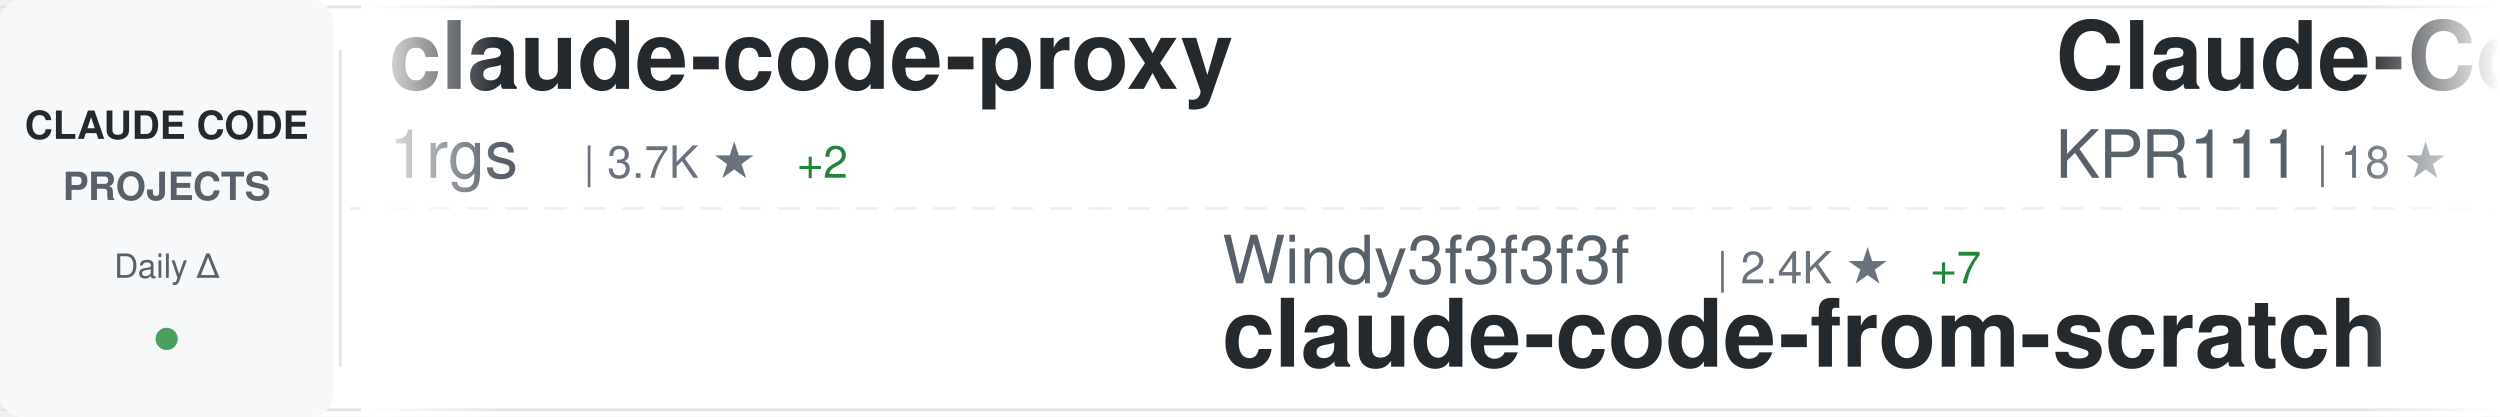
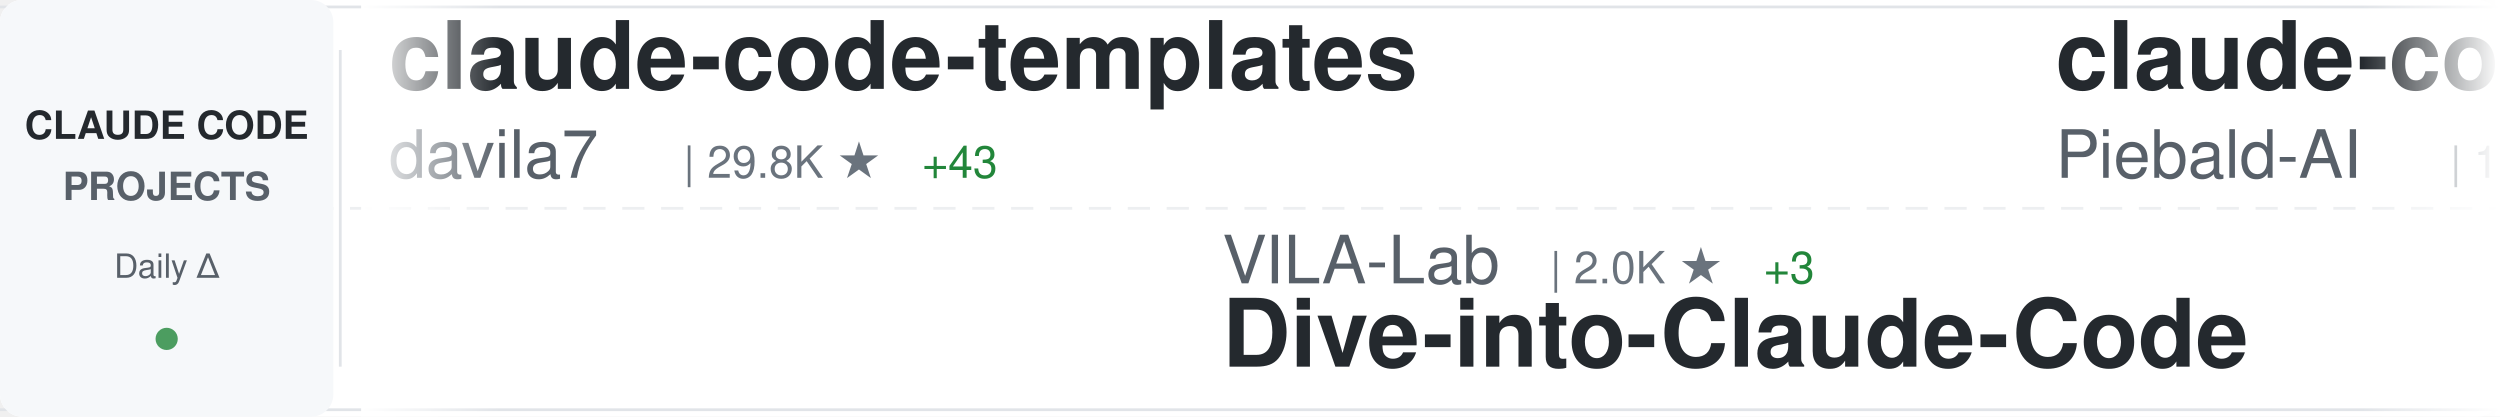
<svg xmlns="http://www.w3.org/2000/svg" width="900" height="150">
  <defs>
    <linearGradient id="awesomeLeftFade" x1="0%" y1="0%" x2="100%" y2="0%">
      <stop offset="0%" style="stop-color:#ffffff;stop-opacity:1" />
      <stop offset="100%" style="stop-color:#ffffff;stop-opacity:0" />
    </linearGradient>
    <linearGradient id="awesomeRightFade" x1="0%" y1="0%" x2="100%" y2="0%">
      <stop offset="0%" style="stop-color:#ffffff;stop-opacity:0" />
      <stop offset="100%" style="stop-color:#ffffff;stop-opacity:1" />
    </linearGradient>
  </defs>
  <rect width="900" height="150" fill="#ffffff" rx="8" />
  <rect x="0" y="2" width="900" height="1" fill="#e1e4e8" />
  <rect x="0" y="147" width="900" height="1" fill="#e1e4e8" />
  <line x1="0" y1="75" x2="900" y2="75" stroke="#e1e4e8" stroke-width="1" stroke-dasharray="8 6" opacity="0.6" />
  <rect x="0" y="0" width="120" height="150" fill="#f6f8fa" rx="8" />
  <text x="60" y="50" font-family="-apple-system, BlinkMacSystemFont, 'Segoe UI', Helvetica, Arial, sans-serif" font-size="14" font-weight="600" fill="#24292e" text-anchor="middle">CLAUDE CODE</text>
  <text x="60" y="72" font-family="-apple-system, BlinkMacSystemFont, 'Segoe UI', Helvetica, Arial, sans-serif" font-size="14" font-weight="600" fill="#586069" text-anchor="middle">PROJECTS</text>
  <text x="60" y="100" font-family="-apple-system, BlinkMacSystemFont, 'Segoe UI', Helvetica, Arial, sans-serif" font-size="12" font-weight="500" fill="#586069" text-anchor="middle">Daily Δ</text>
  <circle cx="60" cy="122" r="4" fill="#22863a" opacity="0.8" />
  <rect x="122" y="18" width="1" height="114" fill="#e1e4e8" />
  <clipPath id="awesomeTickerClip">
    <rect x="130" y="0" width="770" height="150" />
  </clipPath>
  <g clip-path="url(#awesomeTickerClip)">
    <g id="awesomeTickerItems">
      <animateTransform attributeName="transform" attributeType="XML" type="translate" from="0 0" to="-3000 0" dur="54s" repeatCount="indefinite" />
      <g transform="translate(0, 0)">
-         <text x="140" y="32" font-family="-apple-system, BlinkMacSystemFont, 'Segoe UI', Helvetica, Arial, sans-serif" font-size="34" font-weight="600" fill="#24292e">claude-code-proxy</text>
-         <text x="140" y="64" font-family="-apple-system, BlinkMacSystemFont, 'Segoe UI', Helvetica, Arial, sans-serif" font-size="24" font-weight="400" fill="#586069">1rgs</text>
-         <text x="210" y="64" font-family="-apple-system, BlinkMacSystemFont, 'Segoe UI', Helvetica, Arial, sans-serif" font-size="16" font-weight="500" fill="#6a737d">| 3.7K ★</text>
-         <text x="287" y="64" font-family="-apple-system, BlinkMacSystemFont, 'Segoe UI', Helvetica, Arial, sans-serif" font-size="16" font-weight="500" fill="#22863a"> +2</text>
+         <text x="140" y="32" font-family="-apple-system, BlinkMacSystemFont, 'Segoe UI', Helvetica, Arial, sans-serif" font-size="34" font-weight="600" fill="#24292e">claude-code-templates</text>
+         <text x="140" y="64" font-family="-apple-system, BlinkMacSystemFont, 'Segoe UI', Helvetica, Arial, sans-serif" font-size="24" font-weight="400" fill="#586069">davila7</text>
+         <text x="246" y="64" font-family="-apple-system, BlinkMacSystemFont, 'Segoe UI', Helvetica, Arial, sans-serif" font-size="16" font-weight="500" fill="#6a737d">| 29.8K ★</text>
+         <text x="332" y="64" font-family="-apple-system, BlinkMacSystemFont, 'Segoe UI', Helvetica, Arial, sans-serif" font-size="16" font-weight="500" fill="#22863a"> +43</text>
      </g>
      <g transform="translate(300, 0)">
-         <text x="140" y="102" font-family="-apple-system, BlinkMacSystemFont, 'Segoe UI', Helvetica, Arial, sans-serif" font-size="24" font-weight="400" fill="#586069">Windy3f3f3f3f</text>
-         <text x="318" y="102" font-family="-apple-system, BlinkMacSystemFont, 'Segoe UI', Helvetica, Arial, sans-serif" font-size="16" font-weight="500" fill="#6a737d">| 2.4K ★</text>
-         <text x="395" y="102" font-family="-apple-system, BlinkMacSystemFont, 'Segoe UI', Helvetica, Arial, sans-serif" font-size="16" font-weight="500" fill="#22863a"> +7</text>
-         <text x="140" y="132" font-family="-apple-system, BlinkMacSystemFont, 'Segoe UI', Helvetica, Arial, sans-serif" font-size="34" font-weight="600" fill="#24292e">claude-code-from-scratch</text>
+         <text x="140" y="102" font-family="-apple-system, BlinkMacSystemFont, 'Segoe UI', Helvetica, Arial, sans-serif" font-size="24" font-weight="400" fill="#586069">VILA-Lab</text>
+         <text x="258" y="102" font-family="-apple-system, BlinkMacSystemFont, 'Segoe UI', Helvetica, Arial, sans-serif" font-size="16" font-weight="500" fill="#6a737d">| 2.0K ★</text>
+         <text x="335" y="102" font-family="-apple-system, BlinkMacSystemFont, 'Segoe UI', Helvetica, Arial, sans-serif" font-size="16" font-weight="500" fill="#22863a"> +3</text>
+         <text x="140" y="132" font-family="-apple-system, BlinkMacSystemFont, 'Segoe UI', Helvetica, Arial, sans-serif" font-size="34" font-weight="600" fill="#24292e">Dive-into-Claude-Code</text>
      </g>
      <g transform="translate(600, 0)">
-         <text x="140" y="32" font-family="-apple-system, BlinkMacSystemFont, 'Segoe UI', Helvetica, Arial, sans-serif" font-size="34" font-weight="600" fill="#24292e">Claude-Code</text>
-         <text x="140" y="64" font-family="-apple-system, BlinkMacSystemFont, 'Segoe UI', Helvetica, Arial, sans-serif" font-size="24" font-weight="400" fill="#586069">KPR111</text>
-         <text x="234" y="64" font-family="-apple-system, BlinkMacSystemFont, 'Segoe UI', Helvetica, Arial, sans-serif" font-size="16" font-weight="500" fill="#6a737d">| 18 ★</text>
+         <text x="140" y="32" font-family="-apple-system, BlinkMacSystemFont, 'Segoe UI', Helvetica, Arial, sans-serif" font-size="34" font-weight="600" fill="#24292e">claude-code-system-promp...</text>
+         <text x="140" y="64" font-family="-apple-system, BlinkMacSystemFont, 'Segoe UI', Helvetica, Arial, sans-serif" font-size="24" font-weight="400" fill="#586069">Piebald-AI</text>
+         <text x="282" y="64" font-family="-apple-system, BlinkMacSystemFont, 'Segoe UI', Helvetica, Arial, sans-serif" font-size="16" font-weight="500" fill="#6a737d">| 11.9K ★</text>
+         <text x="368" y="64" font-family="-apple-system, BlinkMacSystemFont, 'Segoe UI', Helvetica, Arial, sans-serif" font-size="16" font-weight="500" fill="#22863a"> +18</text>
      </g>
      <g transform="translate(900, 0)">
-         <text x="140" y="102" font-family="-apple-system, BlinkMacSystemFont, 'Segoe UI', Helvetica, Arial, sans-serif" font-size="24" font-weight="400" fill="#586069">OrcaWhisper</text>
-         <text x="294" y="102" font-family="-apple-system, BlinkMacSystemFont, 'Segoe UI', Helvetica, Arial, sans-serif" font-size="16" font-weight="500" fill="#6a737d">| 86 ★</text>
-         <text x="353" y="102" font-family="-apple-system, BlinkMacSystemFont, 'Segoe UI', Helvetica, Arial, sans-serif" font-size="16" font-weight="500" fill="#22863a"> +1</text>
-         <text x="140" y="132" font-family="-apple-system, BlinkMacSystemFont, 'Segoe UI', Helvetica, Arial, sans-serif" font-size="34" font-weight="600" fill="#24292e">Claude-Code</text>
+         <text x="140" y="102" font-family="-apple-system, BlinkMacSystemFont, 'Segoe UI', Helvetica, Arial, sans-serif" font-size="24" font-weight="400" fill="#586069">repowise-dev</text>
+         <text x="306" y="102" font-family="-apple-system, BlinkMacSystemFont, 'Segoe UI', Helvetica, Arial, sans-serif" font-size="16" font-weight="500" fill="#6a737d">| 1.2K ★</text>
+         <text x="140" y="132" font-family="-apple-system, BlinkMacSystemFont, 'Segoe UI', Helvetica, Arial, sans-serif" font-size="34" font-weight="600" fill="#24292e">claude-code-prompts</text>
      </g>
      <g transform="translate(1200, 0)">
-         <text x="140" y="32" font-family="-apple-system, BlinkMacSystemFont, 'Segoe UI', Helvetica, Arial, sans-serif" font-size="34" font-weight="600" fill="#24292e">claude-code-infrastructu...</text>
-         <text x="140" y="64" font-family="-apple-system, BlinkMacSystemFont, 'Segoe UI', Helvetica, Arial, sans-serif" font-size="24" font-weight="400" fill="#586069">diet103</text>
-         <text x="246" y="64" font-family="-apple-system, BlinkMacSystemFont, 'Segoe UI', Helvetica, Arial, sans-serif" font-size="16" font-weight="500" fill="#6a737d">| 10.0K ★</text>
-         <text x="332" y="64" font-family="-apple-system, BlinkMacSystemFont, 'Segoe UI', Helvetica, Arial, sans-serif" font-size="16" font-weight="500" fill="#22863a"> +57</text>
+         <text x="140" y="32" font-family="-apple-system, BlinkMacSystemFont, 'Segoe UI', Helvetica, Arial, sans-serif" font-size="34" font-weight="600" fill="#24292e">claude-code-rev</text>
+         <text x="140" y="64" font-family="-apple-system, BlinkMacSystemFont, 'Segoe UI', Helvetica, Arial, sans-serif" font-size="24" font-weight="400" fill="#586069">oboard</text>
+         <text x="234" y="64" font-family="-apple-system, BlinkMacSystemFont, 'Segoe UI', Helvetica, Arial, sans-serif" font-size="16" font-weight="500" fill="#6a737d">| 3.3K ★</text>
+         <text x="311" y="64" font-family="-apple-system, BlinkMacSystemFont, 'Segoe UI', Helvetica, Arial, sans-serif" font-size="16" font-weight="500" fill="#22863a"> +1</text>
      </g>
      <g transform="translate(1500, 0)">
-         <text x="140" y="102" font-family="-apple-system, BlinkMacSystemFont, 'Segoe UI', Helvetica, Arial, sans-serif" font-size="24" font-weight="400" fill="#586069">anthropics</text>
-         <text x="282" y="102" font-family="-apple-system, BlinkMacSystemFont, 'Segoe UI', Helvetica, Arial, sans-serif" font-size="16" font-weight="500" fill="#6a737d">| 163.0K ★</text>
-         <text x="377" y="102" font-family="-apple-system, BlinkMacSystemFont, 'Segoe UI', Helvetica, Arial, sans-serif" font-size="16" font-weight="500" fill="#22863a"> +248</text>
-         <text x="140" y="132" font-family="-apple-system, BlinkMacSystemFont, 'Segoe UI', Helvetica, Arial, sans-serif" font-size="34" font-weight="600" fill="#24292e">skills</text>
+         <text x="140" y="102" font-family="-apple-system, BlinkMacSystemFont, 'Segoe UI', Helvetica, Arial, sans-serif" font-size="24" font-weight="400" fill="#586069">OneRedOak</text>
+         <text x="270" y="102" font-family="-apple-system, BlinkMacSystemFont, 'Segoe UI', Helvetica, Arial, sans-serif" font-size="16" font-weight="500" fill="#6a737d">| 3.9K ★</text>
+         <text x="140" y="132" font-family="-apple-system, BlinkMacSystemFont, 'Segoe UI', Helvetica, Arial, sans-serif" font-size="34" font-weight="600" fill="#24292e">claude-code-workflows</text>
      </g>
      <g transform="translate(1800, 0)">
-         <text x="140" y="32" font-family="-apple-system, BlinkMacSystemFont, 'Segoe UI', Helvetica, Arial, sans-serif" font-size="34" font-weight="600" fill="#24292e">claude-code-guide</text>
-         <text x="140" y="64" font-family="-apple-system, BlinkMacSystemFont, 'Segoe UI', Helvetica, Arial, sans-serif" font-size="24" font-weight="400" fill="#586069">Cranot</text>
-         <text x="234" y="64" font-family="-apple-system, BlinkMacSystemFont, 'Segoe UI', Helvetica, Arial, sans-serif" font-size="16" font-weight="500" fill="#6a737d">| 2.8K ★</text>
+         <text x="140" y="32" font-family="-apple-system, BlinkMacSystemFont, 'Segoe UI', Helvetica, Arial, sans-serif" font-size="34" font-weight="600" fill="#24292e">oh-my-claudecode</text>
+         <text x="140" y="64" font-family="-apple-system, BlinkMacSystemFont, 'Segoe UI', Helvetica, Arial, sans-serif" font-size="24" font-weight="400" fill="#586069">Yeachan-Heo</text>
+         <text x="294" y="64" font-family="-apple-system, BlinkMacSystemFont, 'Segoe UI', Helvetica, Arial, sans-serif" font-size="16" font-weight="500" fill="#6a737d">| 37.9K ★</text>
+         <text x="380" y="64" font-family="-apple-system, BlinkMacSystemFont, 'Segoe UI', Helvetica, Arial, sans-serif" font-size="16" font-weight="500" fill="#22863a"> +47</text>
      </g>
      <g transform="translate(2100, 0)">
        <text x="140" y="102" font-family="-apple-system, BlinkMacSystemFont, 'Segoe UI', Helvetica, Arial, sans-serif" font-size="24" font-weight="400" fill="#586069">Windy3f3f3f3f</text>
        <text x="318" y="102" font-family="-apple-system, BlinkMacSystemFont, 'Segoe UI', Helvetica, Arial, sans-serif" font-size="16" font-weight="500" fill="#6a737d">| 3.2K ★</text>
-         <text x="395" y="102" font-family="-apple-system, BlinkMacSystemFont, 'Segoe UI', Helvetica, Arial, sans-serif" font-size="16" font-weight="500" fill="#22863a"> +13</text>
+         <text x="395" y="102" font-family="-apple-system, BlinkMacSystemFont, 'Segoe UI', Helvetica, Arial, sans-serif" font-size="16" font-weight="500" fill="#22863a"> +12</text>
        <text x="140" y="132" font-family="-apple-system, BlinkMacSystemFont, 'Segoe UI', Helvetica, Arial, sans-serif" font-size="34" font-weight="600" fill="#24292e">how-claude-code-works</text>
      </g>
      <g transform="translate(2400, 0)">
-         <text x="140" y="32" font-family="-apple-system, BlinkMacSystemFont, 'Segoe UI', Helvetica, Arial, sans-serif" font-size="34" font-weight="600" fill="#24292e">claude-code-plugins-plus...</text>
-         <text x="140" y="64" font-family="-apple-system, BlinkMacSystemFont, 'Segoe UI', Helvetica, Arial, sans-serif" font-size="24" font-weight="400" fill="#586069">jeremylongshore</text>
-         <text x="342" y="64" font-family="-apple-system, BlinkMacSystemFont, 'Segoe UI', Helvetica, Arial, sans-serif" font-size="16" font-weight="500" fill="#6a737d">| 2.5K ★</text>
-         <text x="419" y="64" font-family="-apple-system, BlinkMacSystemFont, 'Segoe UI', Helvetica, Arial, sans-serif" font-size="16" font-weight="500" fill="#22863a"> +5</text>
+         <text x="140" y="32" font-family="-apple-system, BlinkMacSystemFont, 'Segoe UI', Helvetica, Arial, sans-serif" font-size="34" font-weight="600" fill="#24292e">claude-code-from-scratch</text>
+         <text x="140" y="64" font-family="-apple-system, BlinkMacSystemFont, 'Segoe UI', Helvetica, Arial, sans-serif" font-size="24" font-weight="400" fill="#586069">Windy3f3f3f3f</text>
+         <text x="318" y="64" font-family="-apple-system, BlinkMacSystemFont, 'Segoe UI', Helvetica, Arial, sans-serif" font-size="16" font-weight="500" fill="#6a737d">| 2.4K ★</text>
+         <text x="395" y="64" font-family="-apple-system, BlinkMacSystemFont, 'Segoe UI', Helvetica, Arial, sans-serif" font-size="16" font-weight="500" fill="#22863a"> +7</text>
      </g>
      <g transform="translate(2700, 0)">
-         <text x="140" y="102" font-family="-apple-system, BlinkMacSystemFont, 'Segoe UI', Helvetica, Arial, sans-serif" font-size="24" font-weight="400" fill="#586069">ghuntley</text>
-         <text x="258" y="102" font-family="-apple-system, BlinkMacSystemFont, 'Segoe UI', Helvetica, Arial, sans-serif" font-size="16" font-weight="500" fill="#6a737d">| 986 ★</text>
-         <text x="140" y="132" font-family="-apple-system, BlinkMacSystemFont, 'Segoe UI', Helvetica, Arial, sans-serif" font-size="34" font-weight="600" fill="#24292e">claude-code-source-code-...</text>
+         <text x="140" y="102" font-family="-apple-system, BlinkMacSystemFont, 'Segoe UI', Helvetica, Arial, sans-serif" font-size="24" font-weight="400" fill="#586069">ChrisWiles</text>
+         <text x="282" y="102" font-family="-apple-system, BlinkMacSystemFont, 'Segoe UI', Helvetica, Arial, sans-serif" font-size="16" font-weight="500" fill="#6a737d">| 6.0K ★</text>
+         <text x="359" y="102" font-family="-apple-system, BlinkMacSystemFont, 'Segoe UI', Helvetica, Arial, sans-serif" font-size="16" font-weight="500" fill="#22863a"> +2</text>
+         <text x="140" y="132" font-family="-apple-system, BlinkMacSystemFont, 'Segoe UI', Helvetica, Arial, sans-serif" font-size="34" font-weight="600" fill="#24292e">claude-code-showcase</text>
      </g>
      <g transform="translate(3000, 0)">
-         <text x="140" y="32" font-family="-apple-system, BlinkMacSystemFont, 'Segoe UI', Helvetica, Arial, sans-serif" font-size="34" font-weight="600" fill="#24292e">claude-code-proxy</text>
-         <text x="140" y="64" font-family="-apple-system, BlinkMacSystemFont, 'Segoe UI', Helvetica, Arial, sans-serif" font-size="24" font-weight="400" fill="#586069">1rgs</text>
-         <text x="210" y="64" font-family="-apple-system, BlinkMacSystemFont, 'Segoe UI', Helvetica, Arial, sans-serif" font-size="16" font-weight="500" fill="#6a737d">| 3.7K ★</text>
-         <text x="287" y="64" font-family="-apple-system, BlinkMacSystemFont, 'Segoe UI', Helvetica, Arial, sans-serif" font-size="16" font-weight="500" fill="#22863a"> +2</text>
+         <text x="140" y="32" font-family="-apple-system, BlinkMacSystemFont, 'Segoe UI', Helvetica, Arial, sans-serif" font-size="34" font-weight="600" fill="#24292e">claude-code-templates</text>
+         <text x="140" y="64" font-family="-apple-system, BlinkMacSystemFont, 'Segoe UI', Helvetica, Arial, sans-serif" font-size="24" font-weight="400" fill="#586069">davila7</text>
+         <text x="246" y="64" font-family="-apple-system, BlinkMacSystemFont, 'Segoe UI', Helvetica, Arial, sans-serif" font-size="16" font-weight="500" fill="#6a737d">| 29.8K ★</text>
+         <text x="332" y="64" font-family="-apple-system, BlinkMacSystemFont, 'Segoe UI', Helvetica, Arial, sans-serif" font-size="16" font-weight="500" fill="#22863a"> +43</text>
      </g>
      <g transform="translate(3300, 0)">
-         <text x="140" y="102" font-family="-apple-system, BlinkMacSystemFont, 'Segoe UI', Helvetica, Arial, sans-serif" font-size="24" font-weight="400" fill="#586069">Windy3f3f3f3f</text>
-         <text x="318" y="102" font-family="-apple-system, BlinkMacSystemFont, 'Segoe UI', Helvetica, Arial, sans-serif" font-size="16" font-weight="500" fill="#6a737d">| 2.4K ★</text>
-         <text x="395" y="102" font-family="-apple-system, BlinkMacSystemFont, 'Segoe UI', Helvetica, Arial, sans-serif" font-size="16" font-weight="500" fill="#22863a"> +7</text>
-         <text x="140" y="132" font-family="-apple-system, BlinkMacSystemFont, 'Segoe UI', Helvetica, Arial, sans-serif" font-size="34" font-weight="600" fill="#24292e">claude-code-from-scratch</text>
+         <text x="140" y="102" font-family="-apple-system, BlinkMacSystemFont, 'Segoe UI', Helvetica, Arial, sans-serif" font-size="24" font-weight="400" fill="#586069">VILA-Lab</text>
+         <text x="258" y="102" font-family="-apple-system, BlinkMacSystemFont, 'Segoe UI', Helvetica, Arial, sans-serif" font-size="16" font-weight="500" fill="#6a737d">| 2.0K ★</text>
+         <text x="335" y="102" font-family="-apple-system, BlinkMacSystemFont, 'Segoe UI', Helvetica, Arial, sans-serif" font-size="16" font-weight="500" fill="#22863a"> +3</text>
+         <text x="140" y="132" font-family="-apple-system, BlinkMacSystemFont, 'Segoe UI', Helvetica, Arial, sans-serif" font-size="34" font-weight="600" fill="#24292e">Dive-into-Claude-Code</text>
      </g>
      <g transform="translate(3600, 0)">
-         <text x="140" y="32" font-family="-apple-system, BlinkMacSystemFont, 'Segoe UI', Helvetica, Arial, sans-serif" font-size="34" font-weight="600" fill="#24292e">Claude-Code</text>
-         <text x="140" y="64" font-family="-apple-system, BlinkMacSystemFont, 'Segoe UI', Helvetica, Arial, sans-serif" font-size="24" font-weight="400" fill="#586069">KPR111</text>
-         <text x="234" y="64" font-family="-apple-system, BlinkMacSystemFont, 'Segoe UI', Helvetica, Arial, sans-serif" font-size="16" font-weight="500" fill="#6a737d">| 18 ★</text>
+         <text x="140" y="32" font-family="-apple-system, BlinkMacSystemFont, 'Segoe UI', Helvetica, Arial, sans-serif" font-size="34" font-weight="600" fill="#24292e">claude-code-system-promp...</text>
+         <text x="140" y="64" font-family="-apple-system, BlinkMacSystemFont, 'Segoe UI', Helvetica, Arial, sans-serif" font-size="24" font-weight="400" fill="#586069">Piebald-AI</text>
+         <text x="282" y="64" font-family="-apple-system, BlinkMacSystemFont, 'Segoe UI', Helvetica, Arial, sans-serif" font-size="16" font-weight="500" fill="#6a737d">| 11.9K ★</text>
+         <text x="368" y="64" font-family="-apple-system, BlinkMacSystemFont, 'Segoe UI', Helvetica, Arial, sans-serif" font-size="16" font-weight="500" fill="#22863a"> +18</text>
      </g>
      <g transform="translate(3900, 0)">
-         <text x="140" y="102" font-family="-apple-system, BlinkMacSystemFont, 'Segoe UI', Helvetica, Arial, sans-serif" font-size="24" font-weight="400" fill="#586069">OrcaWhisper</text>
-         <text x="294" y="102" font-family="-apple-system, BlinkMacSystemFont, 'Segoe UI', Helvetica, Arial, sans-serif" font-size="16" font-weight="500" fill="#6a737d">| 86 ★</text>
-         <text x="353" y="102" font-family="-apple-system, BlinkMacSystemFont, 'Segoe UI', Helvetica, Arial, sans-serif" font-size="16" font-weight="500" fill="#22863a"> +1</text>
-         <text x="140" y="132" font-family="-apple-system, BlinkMacSystemFont, 'Segoe UI', Helvetica, Arial, sans-serif" font-size="34" font-weight="600" fill="#24292e">Claude-Code</text>
+         <text x="140" y="102" font-family="-apple-system, BlinkMacSystemFont, 'Segoe UI', Helvetica, Arial, sans-serif" font-size="24" font-weight="400" fill="#586069">repowise-dev</text>
+         <text x="306" y="102" font-family="-apple-system, BlinkMacSystemFont, 'Segoe UI', Helvetica, Arial, sans-serif" font-size="16" font-weight="500" fill="#6a737d">| 1.2K ★</text>
+         <text x="140" y="132" font-family="-apple-system, BlinkMacSystemFont, 'Segoe UI', Helvetica, Arial, sans-serif" font-size="34" font-weight="600" fill="#24292e">claude-code-prompts</text>
      </g>
    </g>
  </g>
  <rect x="130" y="0" width="50" height="150" fill="url(#awesomeLeftFade)" />
  <rect x="850" y="0" width="50" height="150" fill="url(#awesomeRightFade)" />
</svg>
